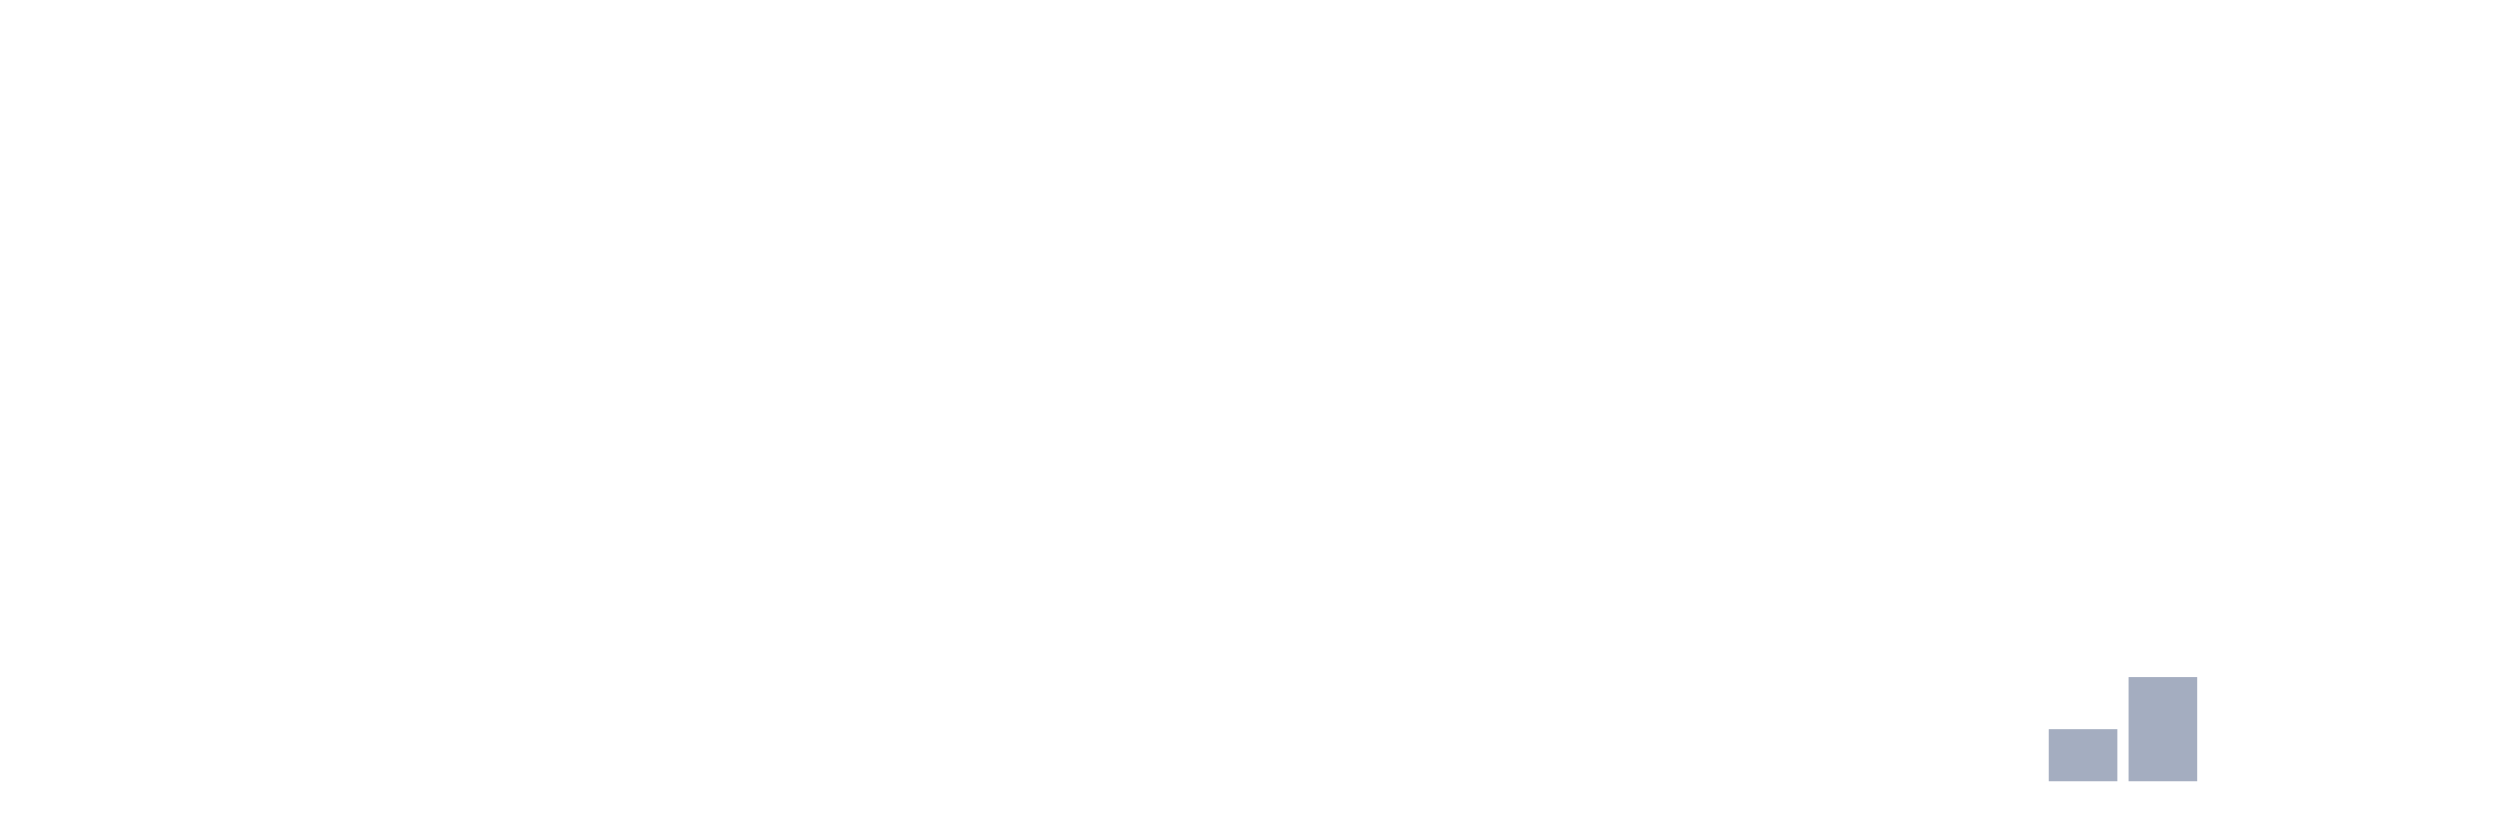
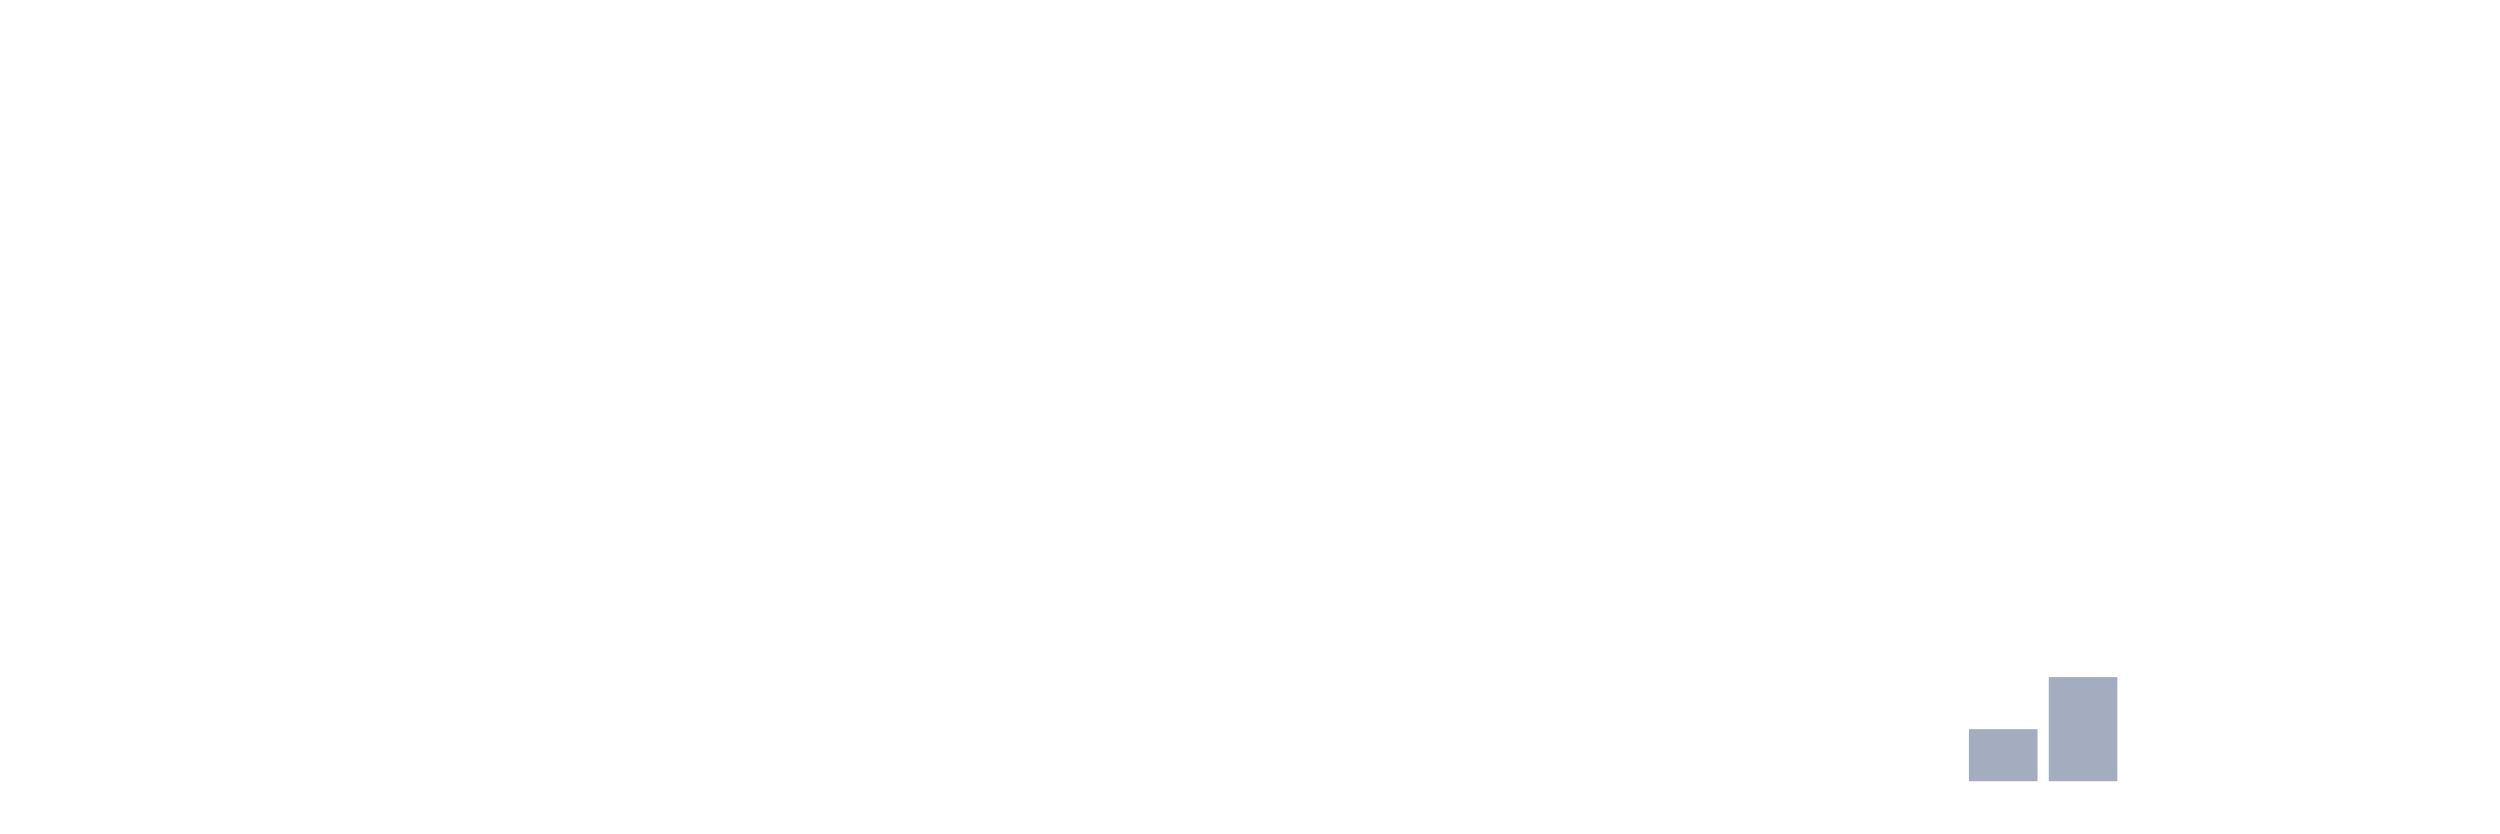
<svg xmlns="http://www.w3.org/2000/svg" viewBox="0 0 480 160">
  <g transform="translate(10,10)">
    <rect class="bar" x="0.153" width="13.175" y="140" height="0" fill="rgb(164,173,192)" />
    <rect class="bar" x="15.482" width="13.175" y="140" height="0" fill="rgb(164,173,192)" />
    <rect class="bar" x="30.81" width="13.175" y="140" height="0" fill="rgb(164,173,192)" />
    <rect class="bar" x="46.138" width="13.175" y="140" height="0" fill="rgb(164,173,192)" />
    <rect class="bar" x="61.466" width="13.175" y="140" height="0" fill="rgb(164,173,192)" />
    <rect class="bar" x="76.794" width="13.175" y="140" height="0" fill="rgb(164,173,192)" />
    <rect class="bar" x="92.123" width="13.175" y="140" height="0" fill="rgb(164,173,192)" />
    <rect class="bar" x="107.451" width="13.175" y="140" height="0" fill="rgb(164,173,192)" />
    <rect class="bar" x="122.779" width="13.175" y="140" height="0" fill="rgb(164,173,192)" />
    <rect class="bar" x="138.107" width="13.175" y="140" height="0" fill="rgb(164,173,192)" />
    <rect class="bar" x="153.436" width="13.175" y="140" height="0" fill="rgb(164,173,192)" />
    <rect class="bar" x="168.764" width="13.175" y="140" height="0" fill="rgb(164,173,192)" />
    <rect class="bar" x="184.092" width="13.175" y="140" height="0" fill="rgb(164,173,192)" />
    <rect class="bar" x="199.42" width="13.175" y="140" height="0" fill="rgb(164,173,192)" />
    <rect class="bar" x="214.748" width="13.175" y="140" height="0" fill="rgb(164,173,192)" />
    <rect class="bar" x="230.077" width="13.175" y="140" height="0" fill="rgb(164,173,192)" />
    <rect class="bar" x="245.405" width="13.175" y="140" height="0" fill="rgb(164,173,192)" />
    <rect class="bar" x="260.733" width="13.175" y="140" height="0" fill="rgb(164,173,192)" />
    <rect class="bar" x="276.061" width="13.175" y="140" height="0" fill="rgb(164,173,192)" />
    <rect class="bar" x="291.39" width="13.175" y="140" height="0" fill="rgb(164,173,192)" />
    <rect class="bar" x="306.718" width="13.175" y="140" height="0" fill="rgb(164,173,192)" />
    <rect class="bar" x="322.046" width="13.175" y="140" height="0" fill="rgb(164,173,192)" />
    <rect class="bar" x="337.374" width="13.175" y="140" height="0" fill="rgb(164,173,192)" />
    <rect class="bar" x="352.702" width="13.175" y="140" height="0" fill="rgb(164,173,192)" />
-     <rect class="bar" x="368.031" width="13.175" y="140" height="0" fill="rgb(164,173,192)" />
-     <rect class="bar" x="383.359" width="13.175" y="130" height="10" fill="rgb(164,173,192)" />
-     <rect class="bar" x="398.687" width="13.175" y="120" height="20" fill="rgb(164,173,192)" />
+     <rect class="bar" x="368.031" width="13.175" y="130" height="10" fill="rgb(164,173,192)" />
+     <rect class="bar" x="383.359" width="13.175" y="120" height="20" fill="rgb(164,173,192)" />
+     <rect class="bar" x="398.687" width="13.175" y="140" height="0" fill="rgb(164,173,192)" />
    <rect class="bar" x="414.015" width="13.175" y="140" height="0" fill="rgb(164,173,192)" />
    <rect class="bar" x="429.344" width="13.175" y="140" height="0" fill="rgb(164,173,192)" />
    <rect class="bar" x="444.672" width="13.175" y="140" height="0" fill="rgb(164,173,192)" />
  </g>
</svg>
